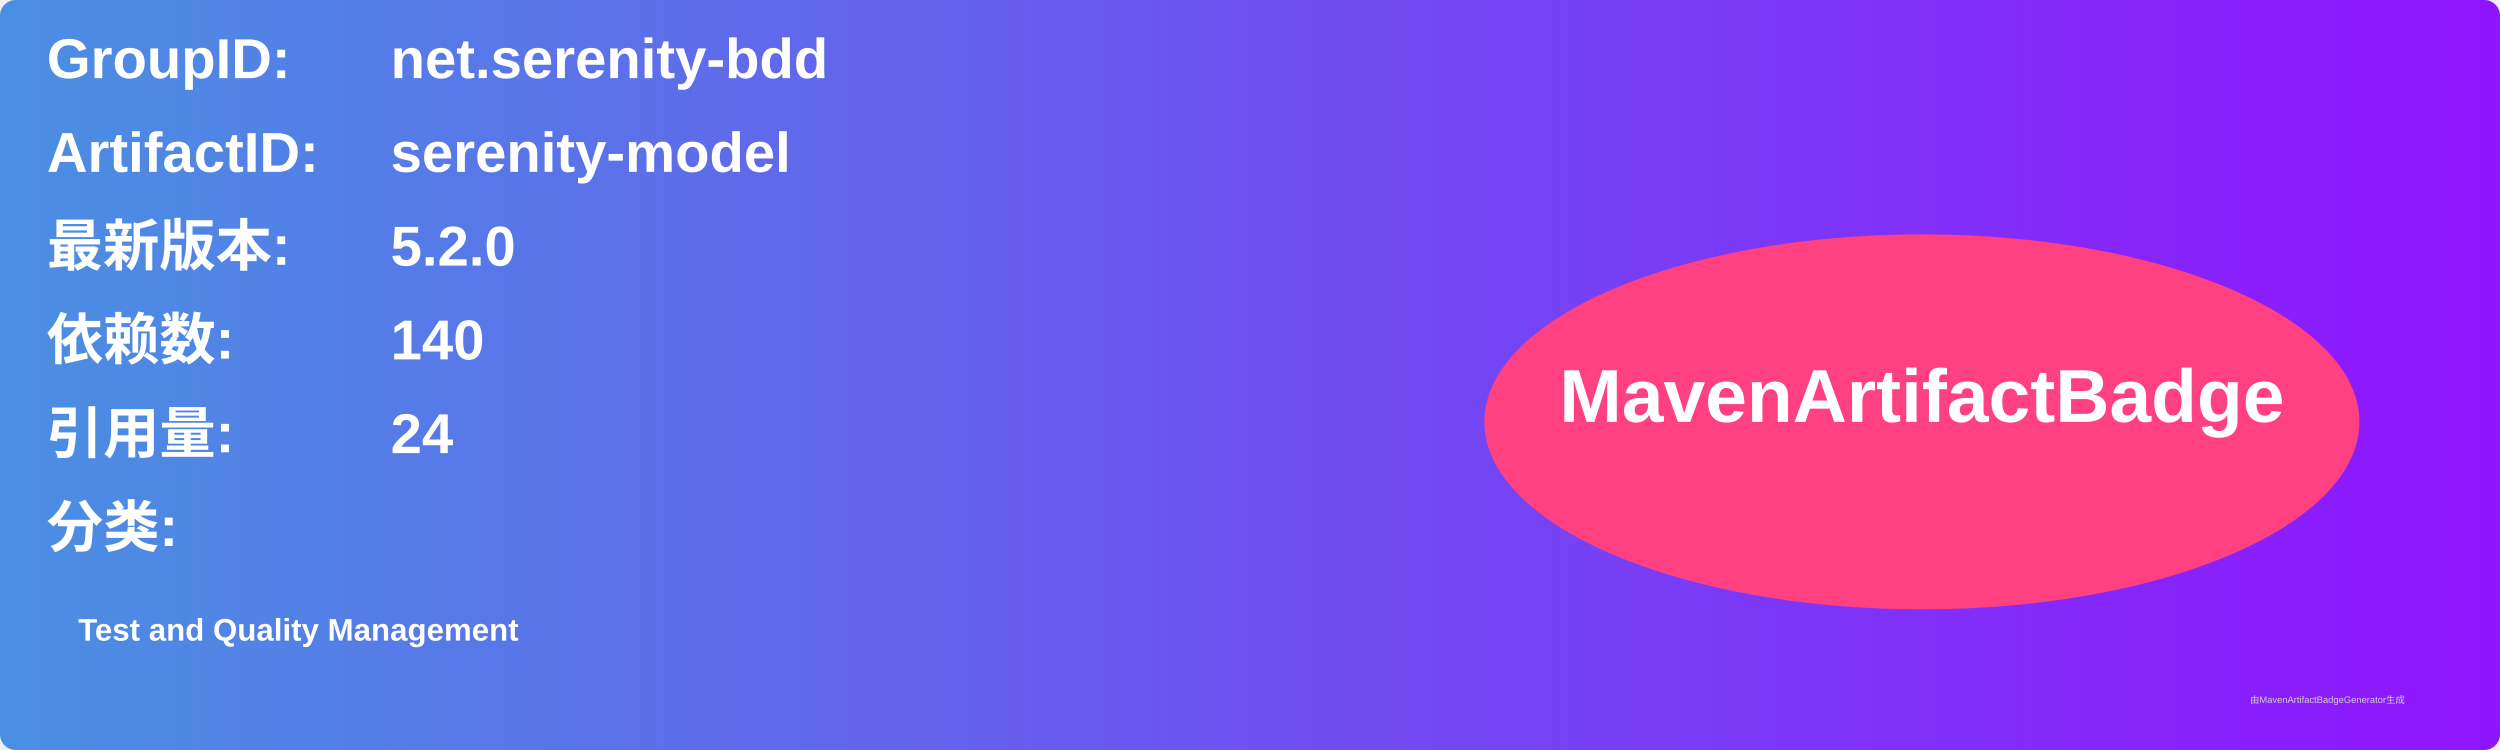
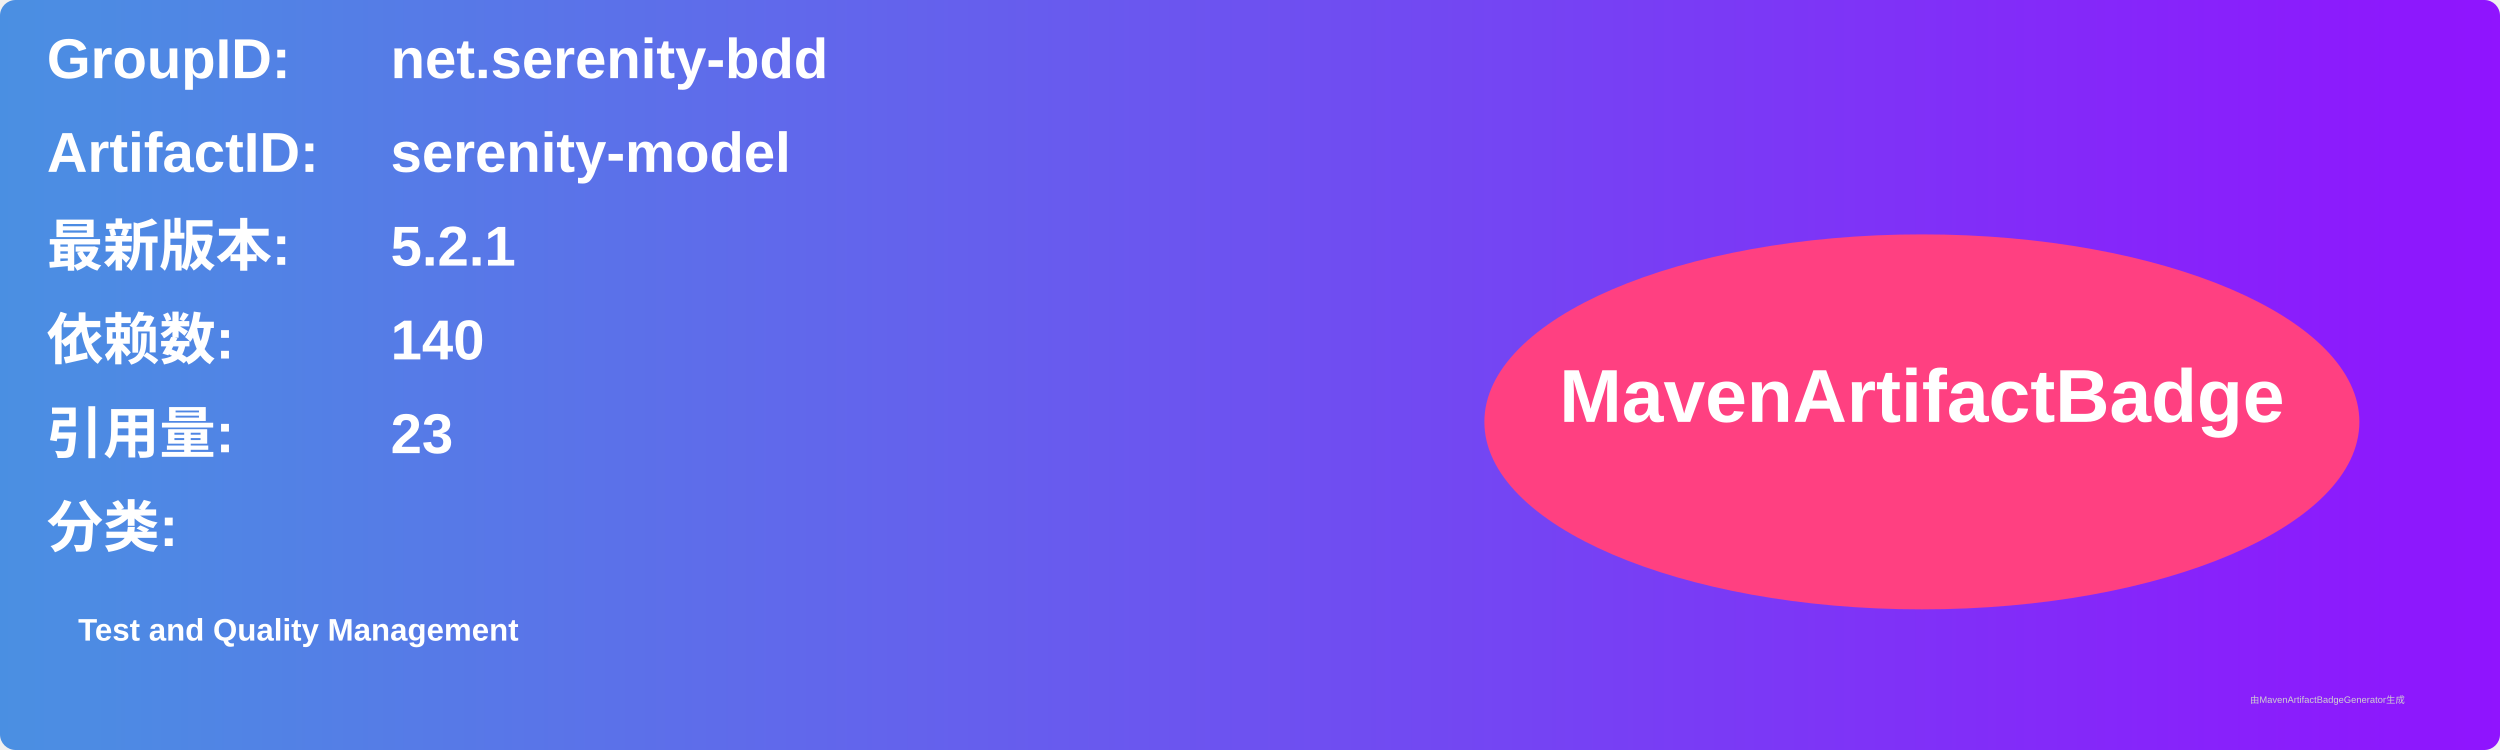
<svg xmlns="http://www.w3.org/2000/svg" width="800" height="240" viewBox="0 0 800 240">
  <linearGradient id="grad" x1="0%" y1="0%" x2="100%" y2="0%">
    <stop offset="0%" stop-color="#4a90e2" />
    <stop offset="100%" stop-color="#9013fe" />
  </linearGradient>
  <rect width="100%" height="100%" rx="5" ry="5" fill="url(#grad)" />
  <g transform="translate(15, 15)">
    <text x="0" y="10" font-family="Arial" font-size="18" fill="white" font-weight="bold" width="260">GroupID:</text>
    <text x="110" y="10" font-family="Arial" font-size="18" fill="white" font-weight="bold" width="460">net.serenity-bdd</text>
    <text x="0" y="40" font-family="Arial" font-size="18" fill="white" font-weight="bold" width="260">ArtifactID:</text>
    <text x="110" y="40" font-family="Arial" font-size="18" fill="white" font-weight="bold" width="460">serenity-model</text>
    <text x="0" y="70" font-family="Arial" font-size="18" fill="white" font-weight="bold">最新版本:</text>
    <text x="110" y="70" font-family="Arial" font-size="18" fill="white" font-weight="bold">
-       <tspan font-weight="bold">5.2.0</tspan>
+       <tspan font-weight="bold">5.2.1</tspan>
    </text>
    <text x="0" y="100" font-family="Arial" font-size="18" fill="white" font-weight="bold">依赖数: </text>
    <text x="110" y="100" font-family="Arial" font-size="18" fill="white">
      <tspan font-weight="bold">140</tspan>
    </text>
    <text x="0" y="130" font-family="Arial" font-size="18" fill="white" font-weight="bold">引用量: </text>
    <text x="110" y="130" font-family="Arial" font-size="18" fill="white">
-       <tspan font-weight="bold">24</tspan>
+       <tspan font-weight="bold">23</tspan>
    </text>
    <text x="0" y="160" font-family="Arial" font-size="18" fill="white" font-weight="bold">分类:</text>
    <text x="10" y="190" font-family="Arial" font-size="10" fill="white">
      <tspan font-weight="bold">Test and Quality Management</tspan>
    </text>
    <ellipse cx="600" cy="120" rx="140" ry="60" fill="#ff4081" />
    <text x="600" y="120" text-anchor="middle" font-family="Arial" font-size="24" fill="white" font-weight="bold">MavenArtifactBadge</text>
  </g>
  <text x="720" y="225" font-family="Arial" font-size="3" fill="#d0d0d0">由MavenArtifactBadgeGenerator生成</text>
</svg>
